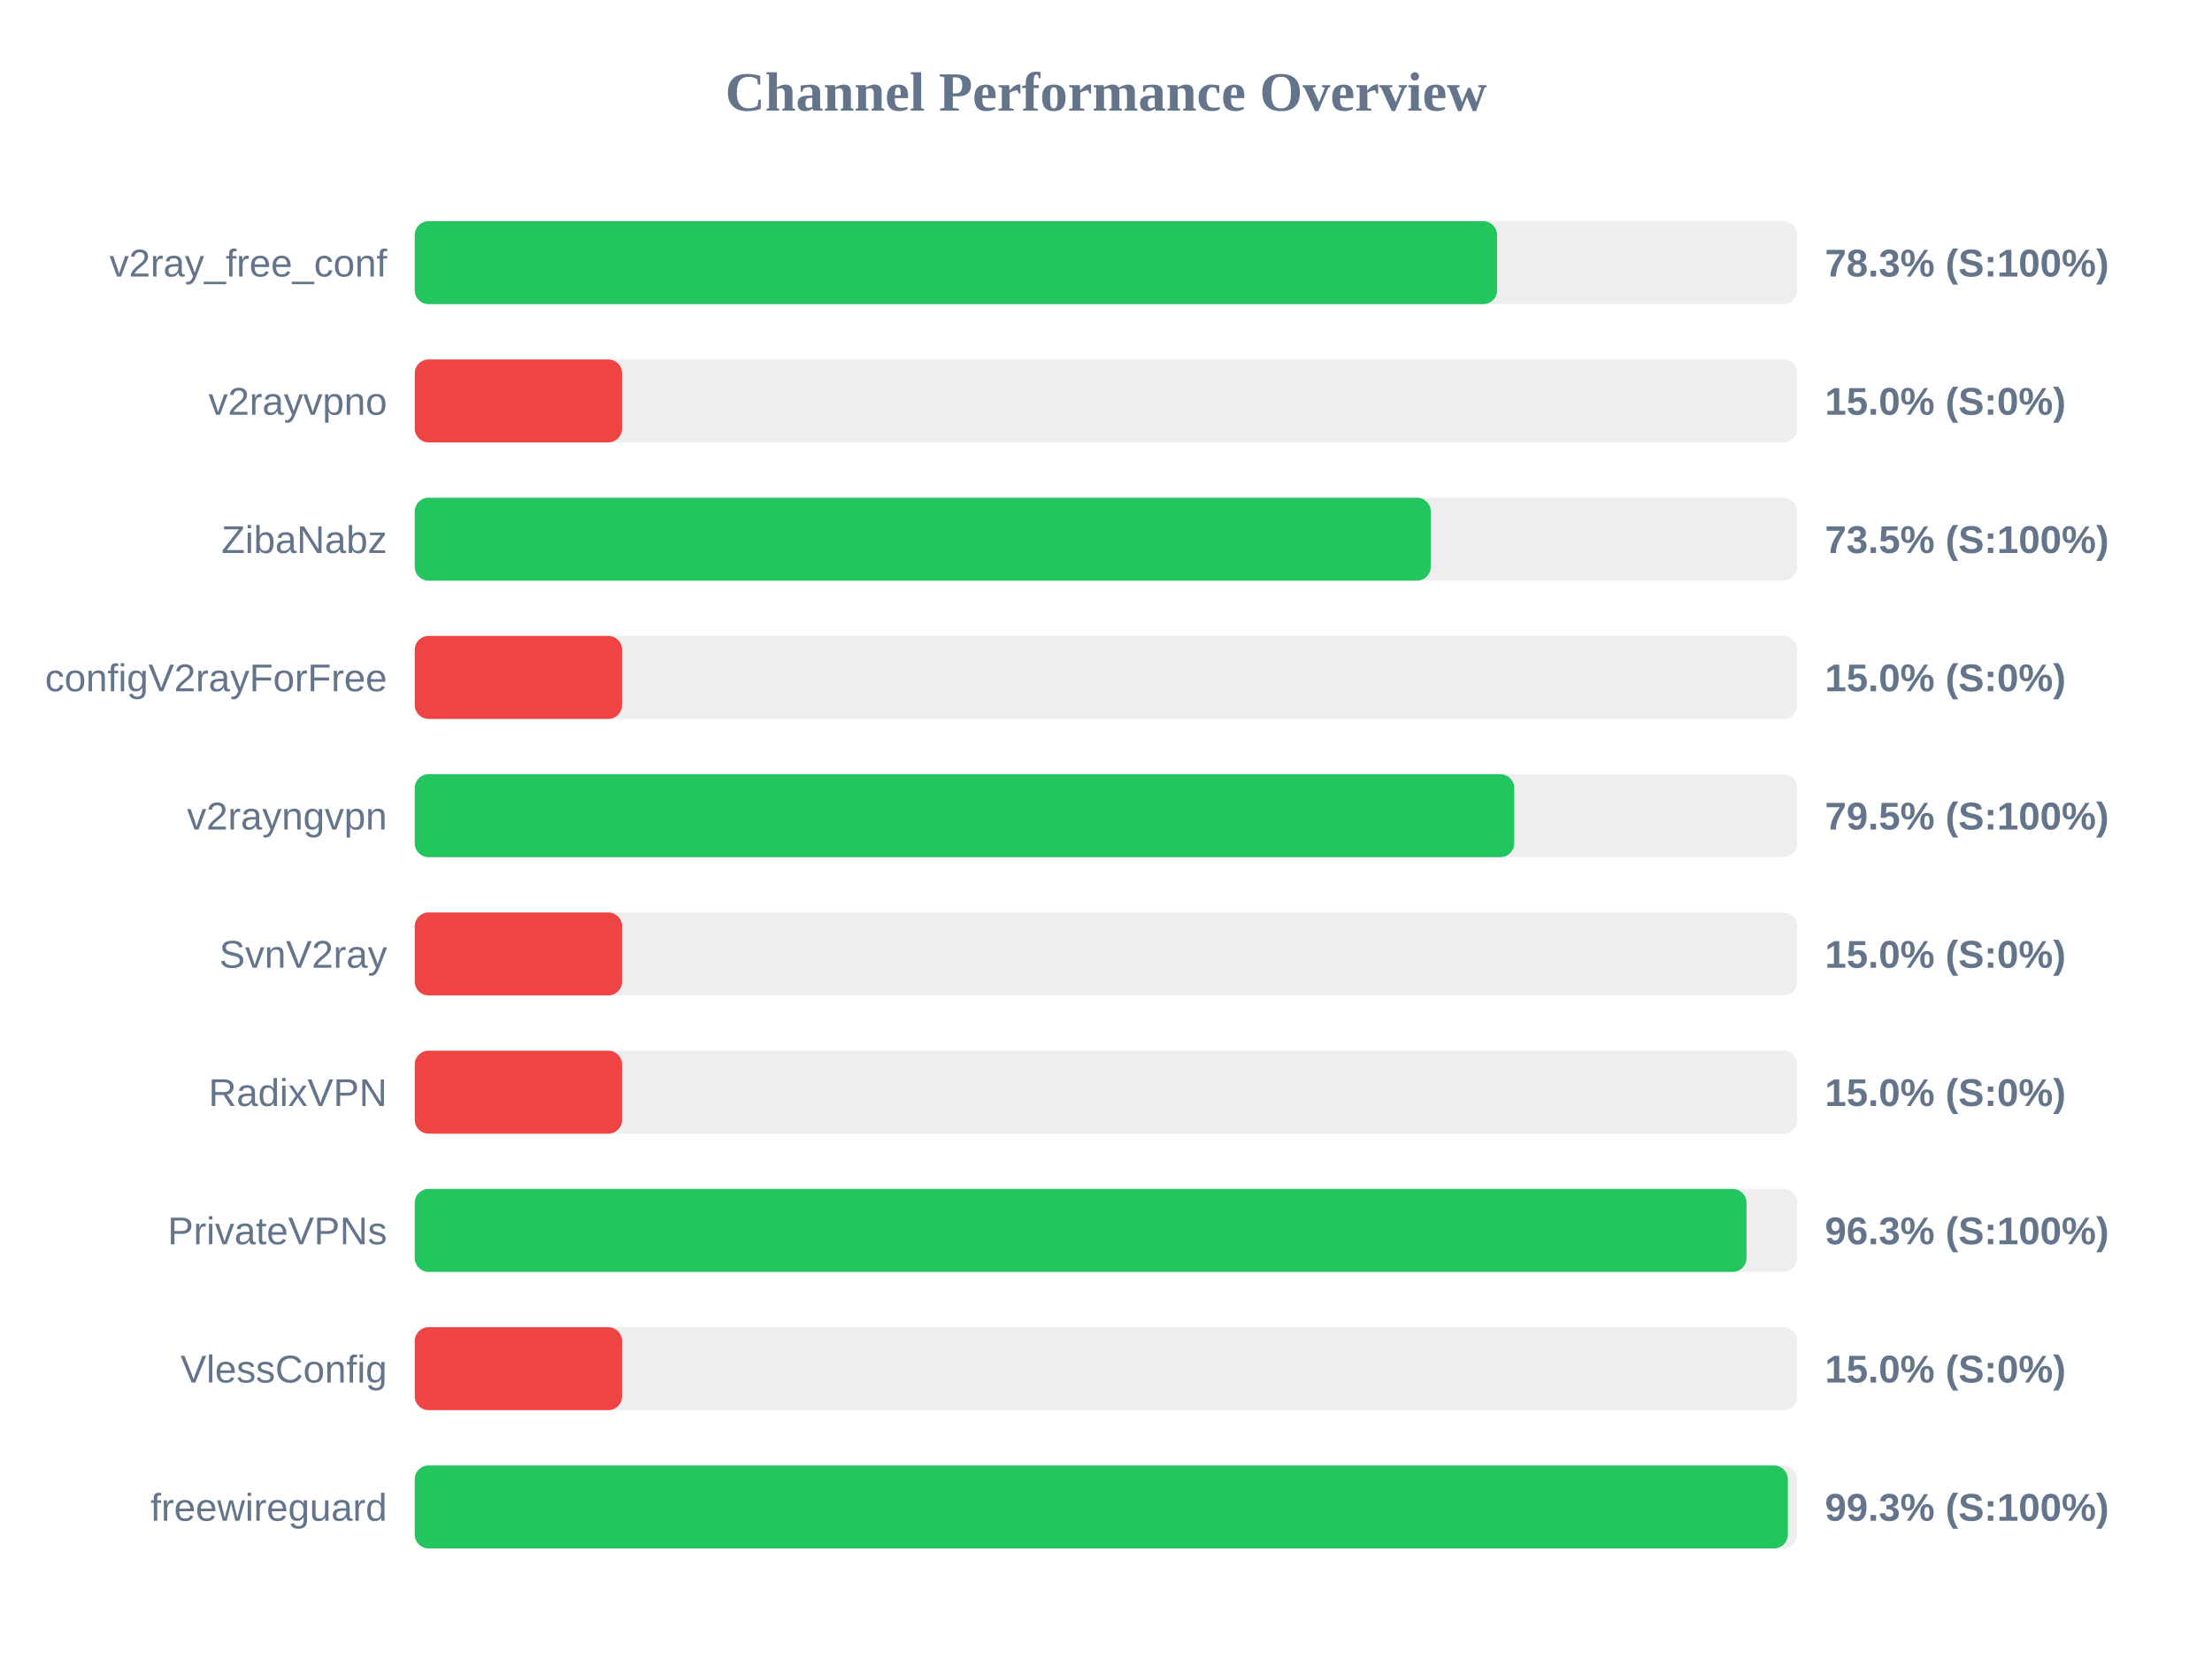
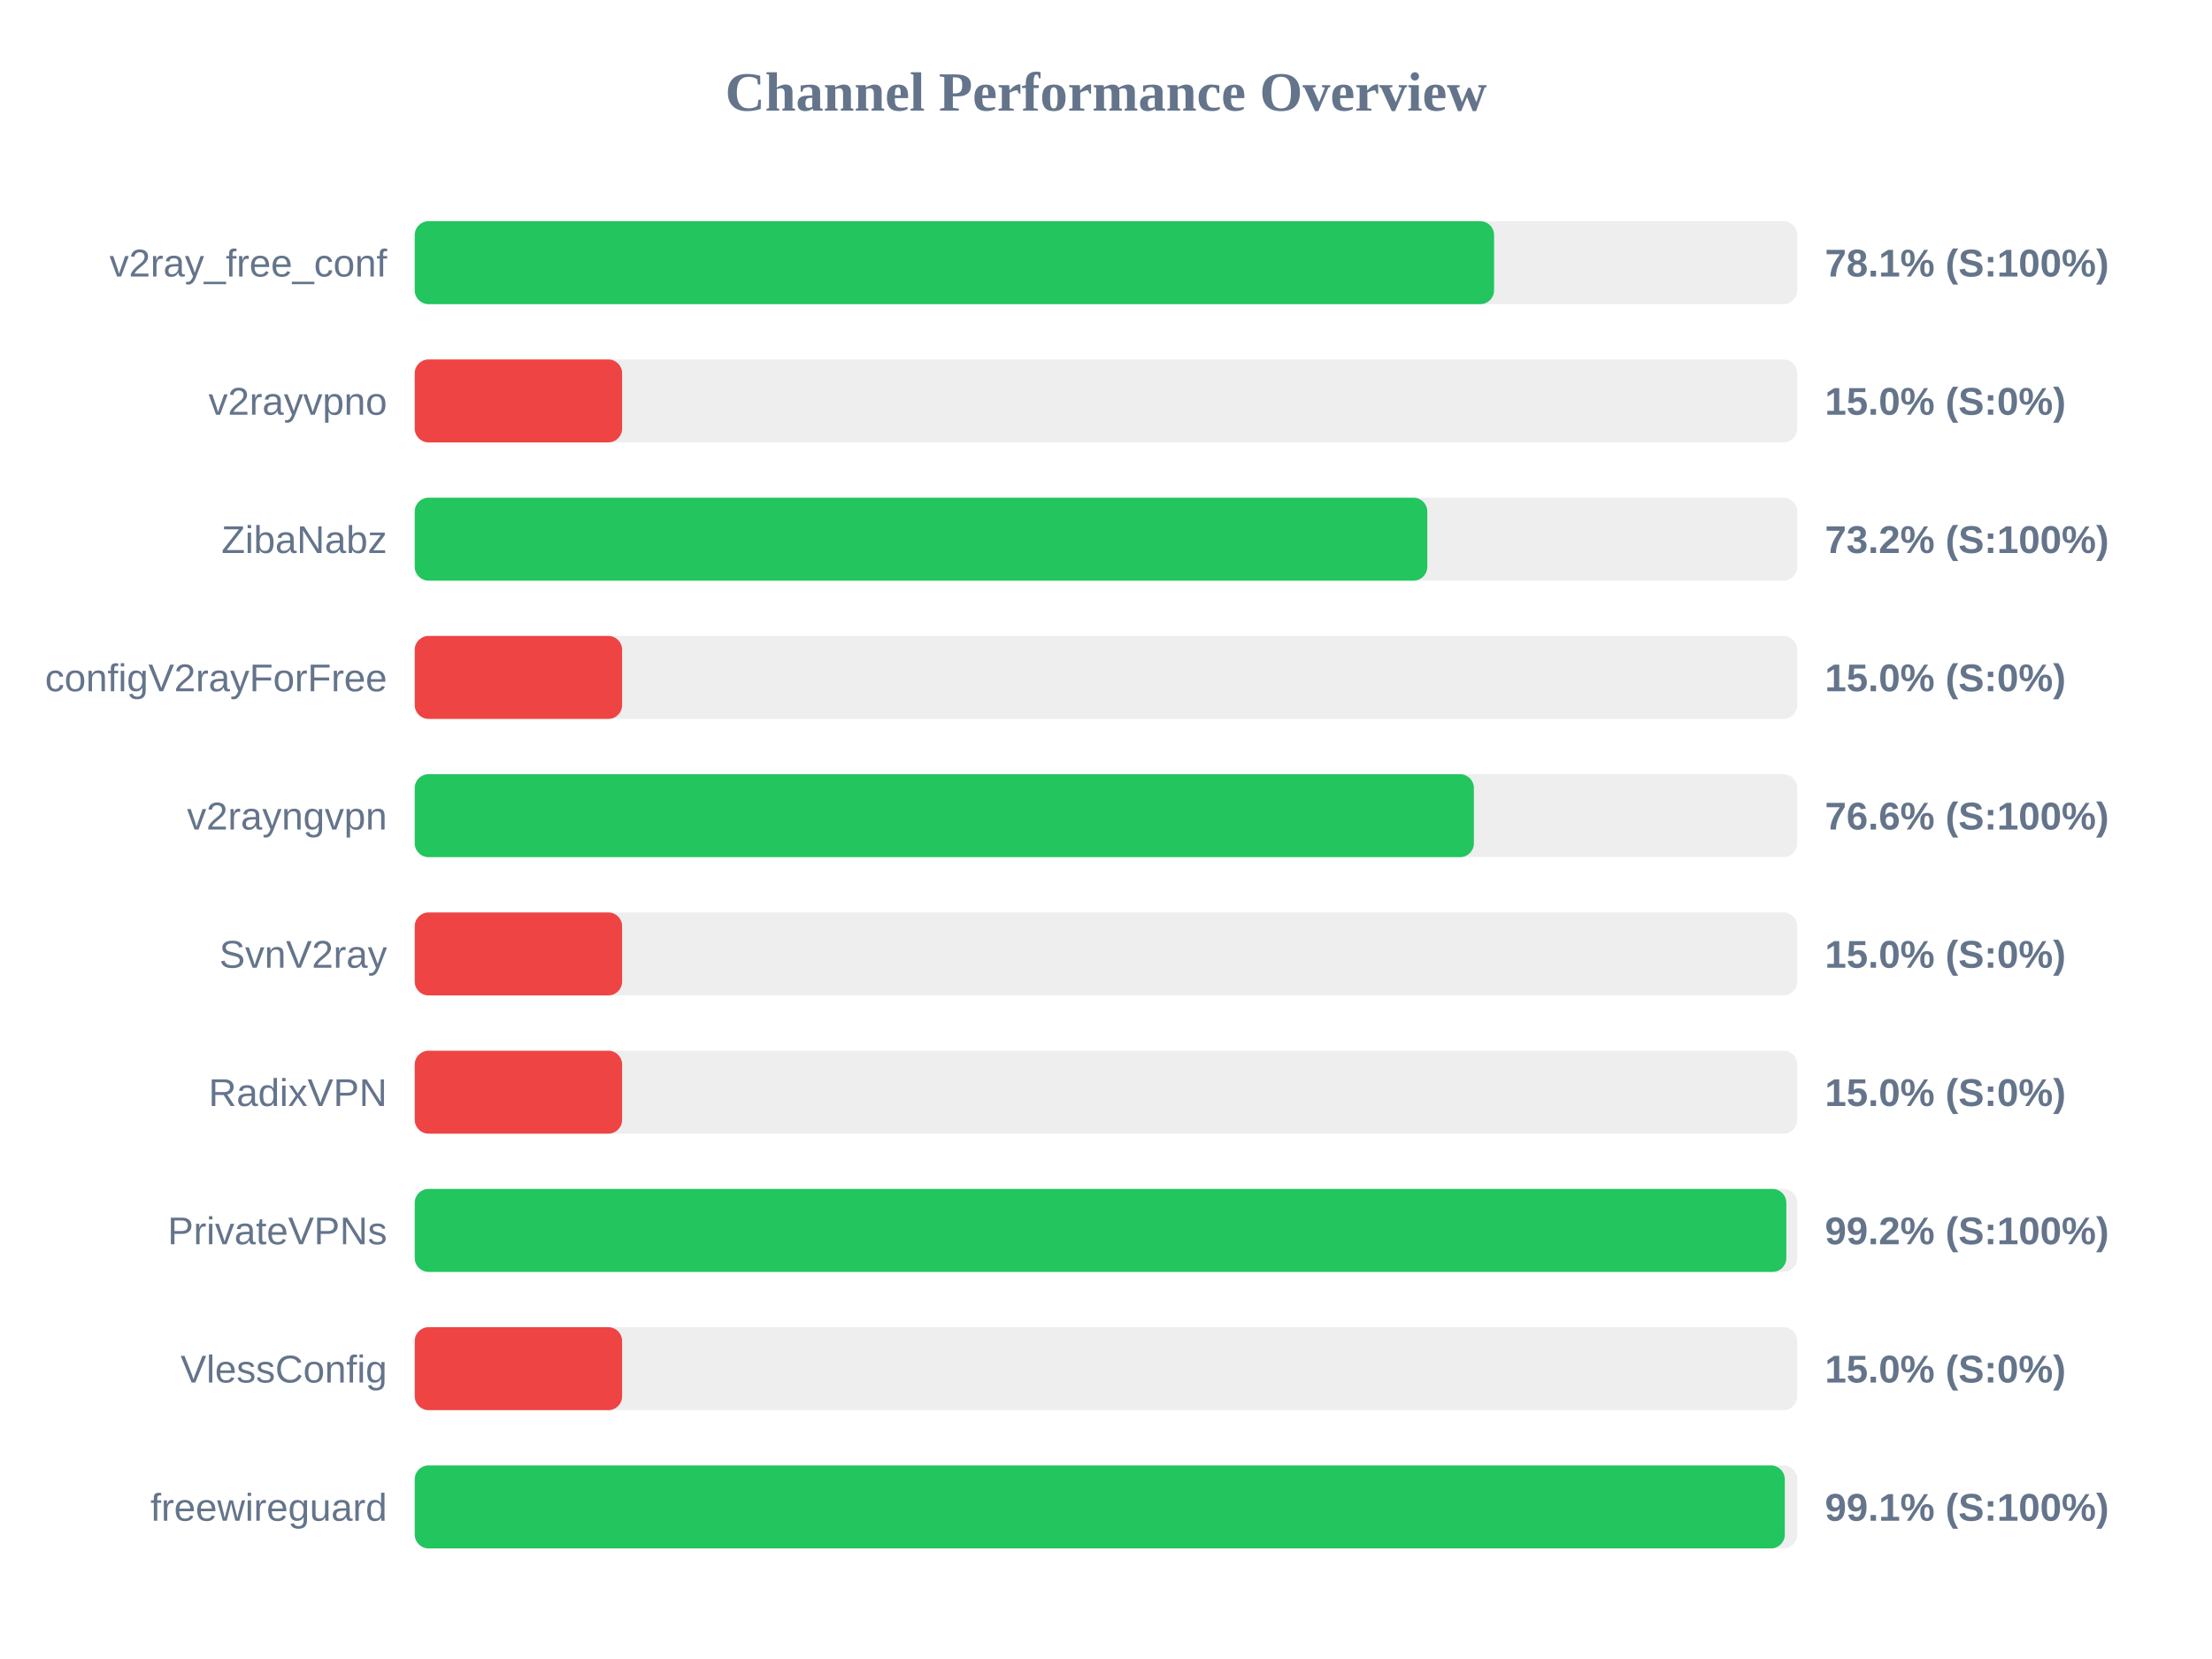
<svg xmlns="http://www.w3.org/2000/svg" width="800" height="600" version="1.1">
  <style>
        .row { font: 14px Arial; fill: #64748b; }
        .score { font: bold 14px Arial; fill: #64748b; }
    </style>
  <text x="400" y="40" text-anchor="middle" font-size="20px" font-weight="bold" fill="#64748b">Channel Performance Overview</text>
  <rect x="150" y="80" width="500" height="30" fill="#eee" rx="5" />
-   <rect x="150" y="80" width="391.45" height="30" fill="#22c55e" rx="5" />
+   <rect x="150" y="80" width="390.35" height="30" fill="#22c55e" rx="5" />
  <text x="140" y="100" text-anchor="end" class="row">v2ray_free_conf</text>
-   <text x="660" y="100" text-anchor="start" class="score">78.3% (S:100%)</text>
+   <text x="660" y="100" text-anchor="start" class="score">78.1% (S:100%)</text>
  <rect x="150" y="130" width="500" height="30" fill="#eee" rx="5" />
  <rect x="150" y="130" width="75.0" height="30" fill="#ef4444" rx="5" />
  <text x="140" y="150" text-anchor="end" class="row">v2rayvpno</text>
  <text x="660" y="150" text-anchor="start" class="score">15.0% (S:0%)</text>
  <rect x="150" y="180" width="500" height="30" fill="#eee" rx="5" />
-   <rect x="150" y="180" width="367.45" height="30" fill="#22c55e" rx="5" />
+   <rect x="150" y="180" width="366.2" height="30" fill="#22c55e" rx="5" />
  <text x="140" y="200" text-anchor="end" class="row">ZibaNabz</text>
-   <text x="660" y="200" text-anchor="start" class="score">73.5% (S:100%)</text>
+   <text x="660" y="200" text-anchor="start" class="score">73.2% (S:100%)</text>
  <rect x="150" y="230" width="500" height="30" fill="#eee" rx="5" />
  <rect x="150" y="230" width="75.0" height="30" fill="#ef4444" rx="5" />
  <text x="140" y="250" text-anchor="end" class="row">configV2rayForFree</text>
  <text x="660" y="250" text-anchor="start" class="score">15.0% (S:0%)</text>
  <rect x="150" y="280" width="500" height="30" fill="#eee" rx="5" />
-   <rect x="150" y="280" width="397.65" height="30" fill="#22c55e" rx="5" />
+   <rect x="150" y="280" width="383.05" height="30" fill="#22c55e" rx="5" />
  <text x="140" y="300" text-anchor="end" class="row">v2rayngvpn</text>
-   <text x="660" y="300" text-anchor="start" class="score">79.5% (S:100%)</text>
+   <text x="660" y="300" text-anchor="start" class="score">76.6% (S:100%)</text>
  <rect x="150" y="330" width="500" height="30" fill="#eee" rx="5" />
  <rect x="150" y="330" width="75.0" height="30" fill="#ef4444" rx="5" />
  <text x="140" y="350" text-anchor="end" class="row">SvnV2ray</text>
  <text x="660" y="350" text-anchor="start" class="score">15.0% (S:0%)</text>
  <rect x="150" y="380" width="500" height="30" fill="#eee" rx="5" />
  <rect x="150" y="380" width="75.0" height="30" fill="#ef4444" rx="5" />
  <text x="140" y="400" text-anchor="end" class="row">RadixVPN</text>
  <text x="660" y="400" text-anchor="start" class="score">15.0% (S:0%)</text>
  <rect x="150" y="430" width="500" height="30" fill="#eee" rx="5" />
-   <rect x="150" y="430" width="481.65" height="30" fill="#22c55e" rx="5" />
+   <rect x="150" y="430" width="496.05" height="30" fill="#22c55e" rx="5" />
  <text x="140" y="450" text-anchor="end" class="row">PrivateVPNs</text>
-   <text x="660" y="450" text-anchor="start" class="score">96.3% (S:100%)</text>
+   <text x="660" y="450" text-anchor="start" class="score">99.2% (S:100%)</text>
  <rect x="150" y="480" width="500" height="30" fill="#eee" rx="5" />
  <rect x="150" y="480" width="75.0" height="30" fill="#ef4444" rx="5" />
  <text x="140" y="500" text-anchor="end" class="row">VlessConfig</text>
  <text x="660" y="500" text-anchor="start" class="score">15.0% (S:0%)</text>
  <rect x="150" y="530" width="500" height="30" fill="#eee" rx="5" />
-   <rect x="150" y="530" width="496.6" height="30" fill="#22c55e" rx="5" />
+   <rect x="150" y="530" width="495.5" height="30" fill="#22c55e" rx="5" />
  <text x="140" y="550" text-anchor="end" class="row">freewireguard</text>
-   <text x="660" y="550" text-anchor="start" class="score">99.3% (S:100%)</text>
+   <text x="660" y="550" text-anchor="start" class="score">99.1% (S:100%)</text>
</svg>
